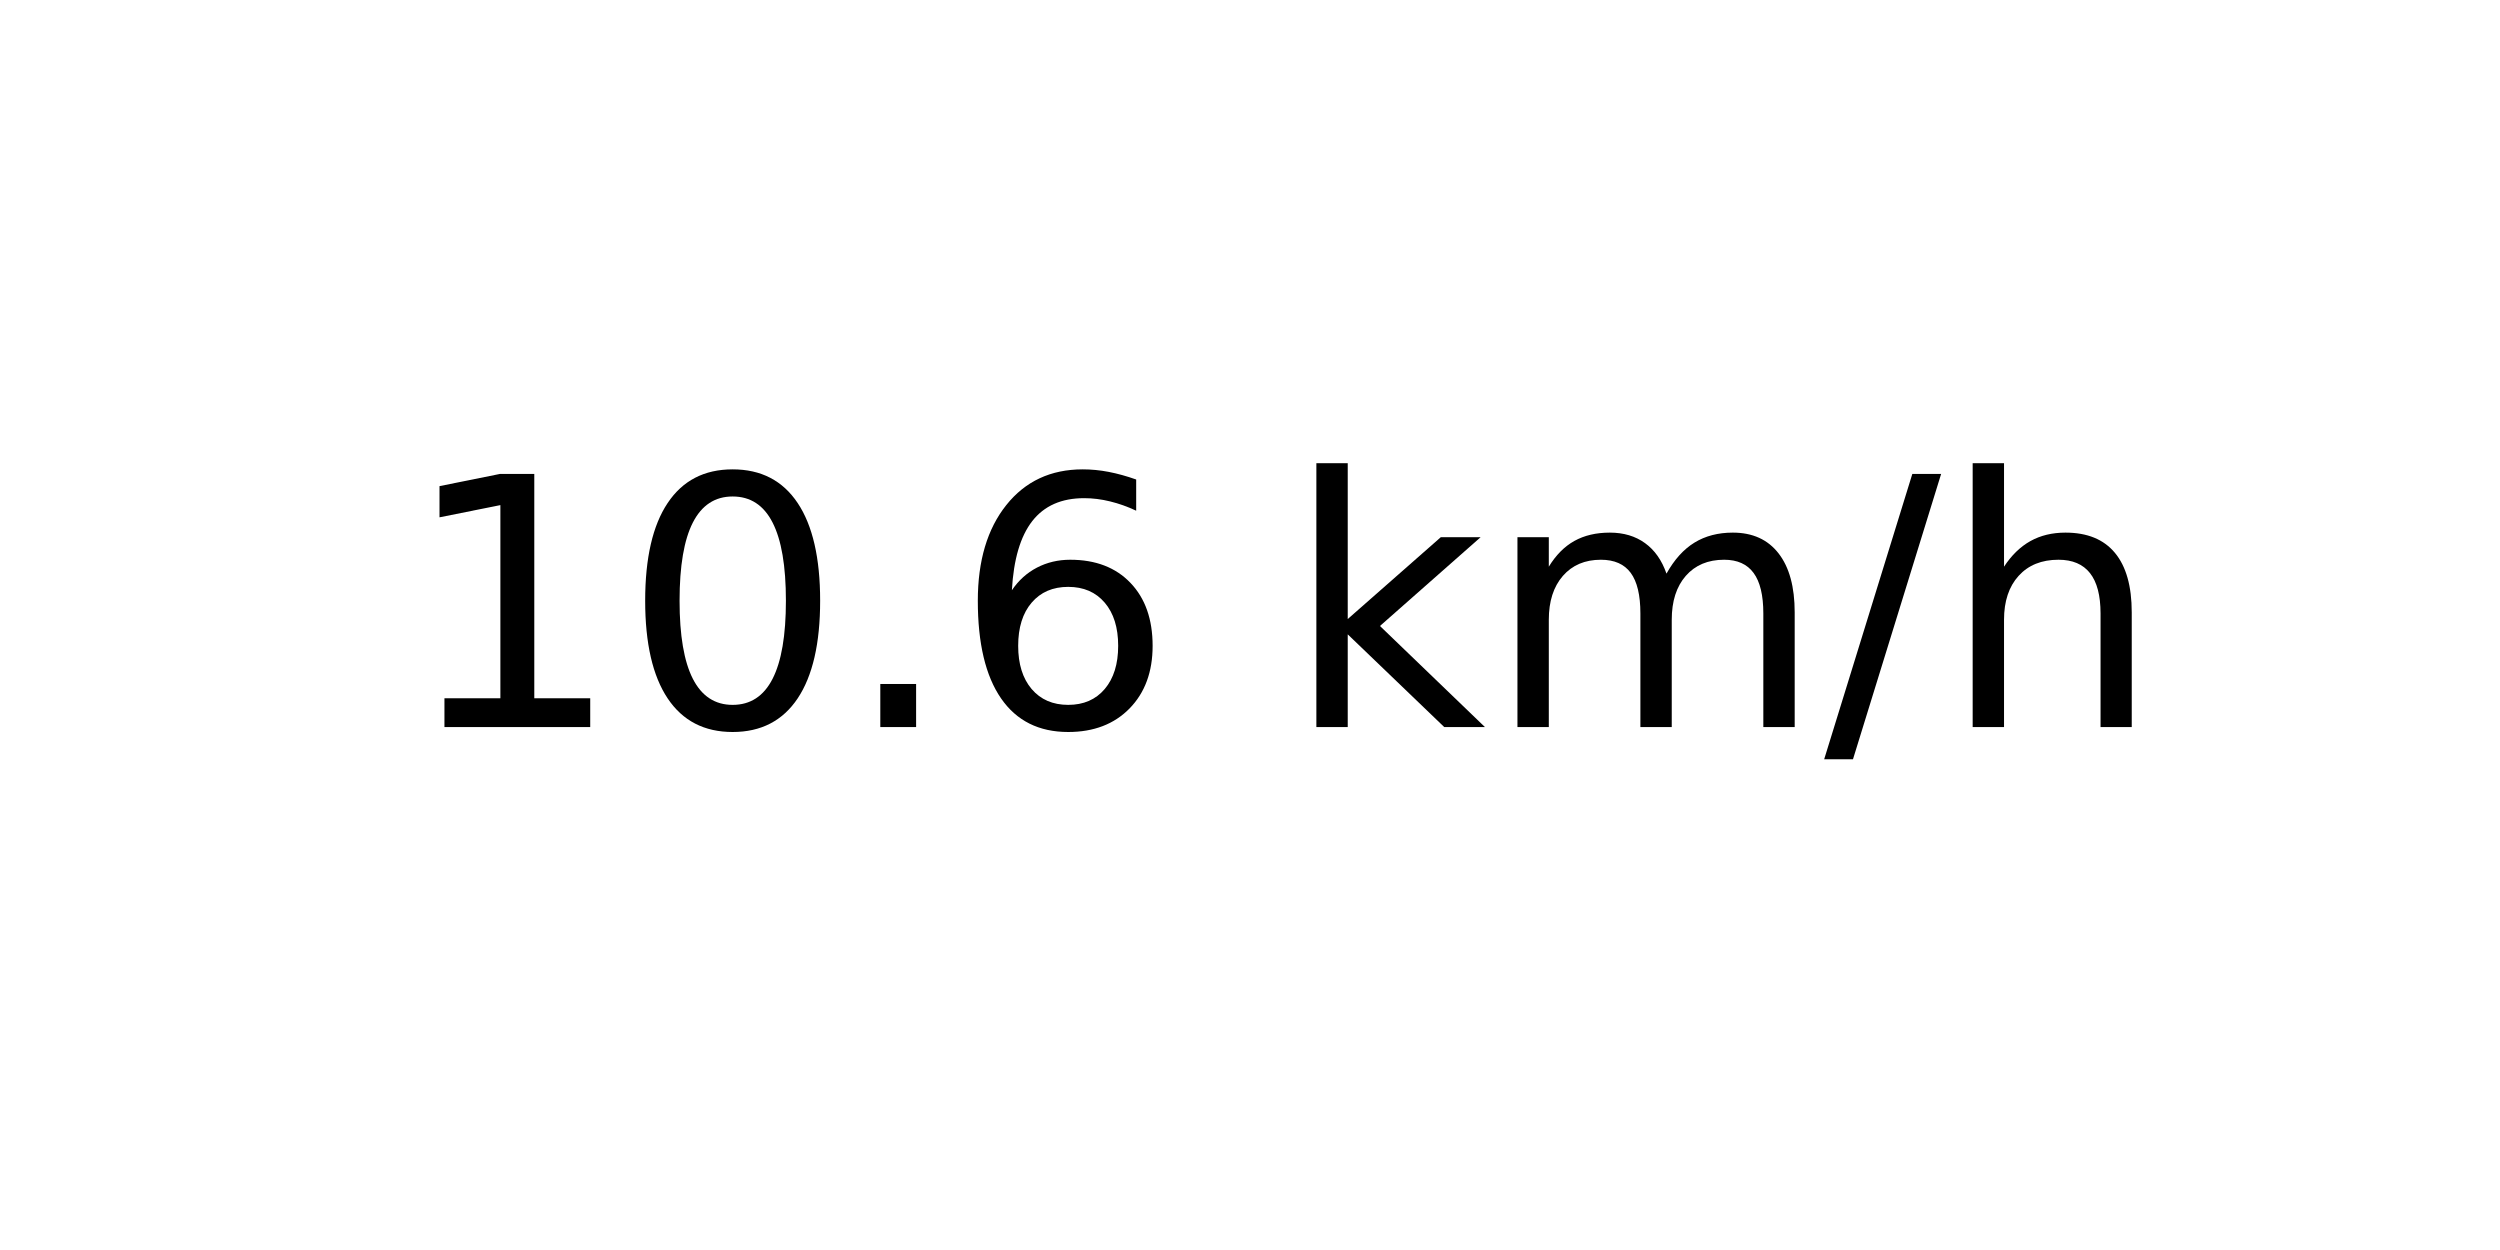
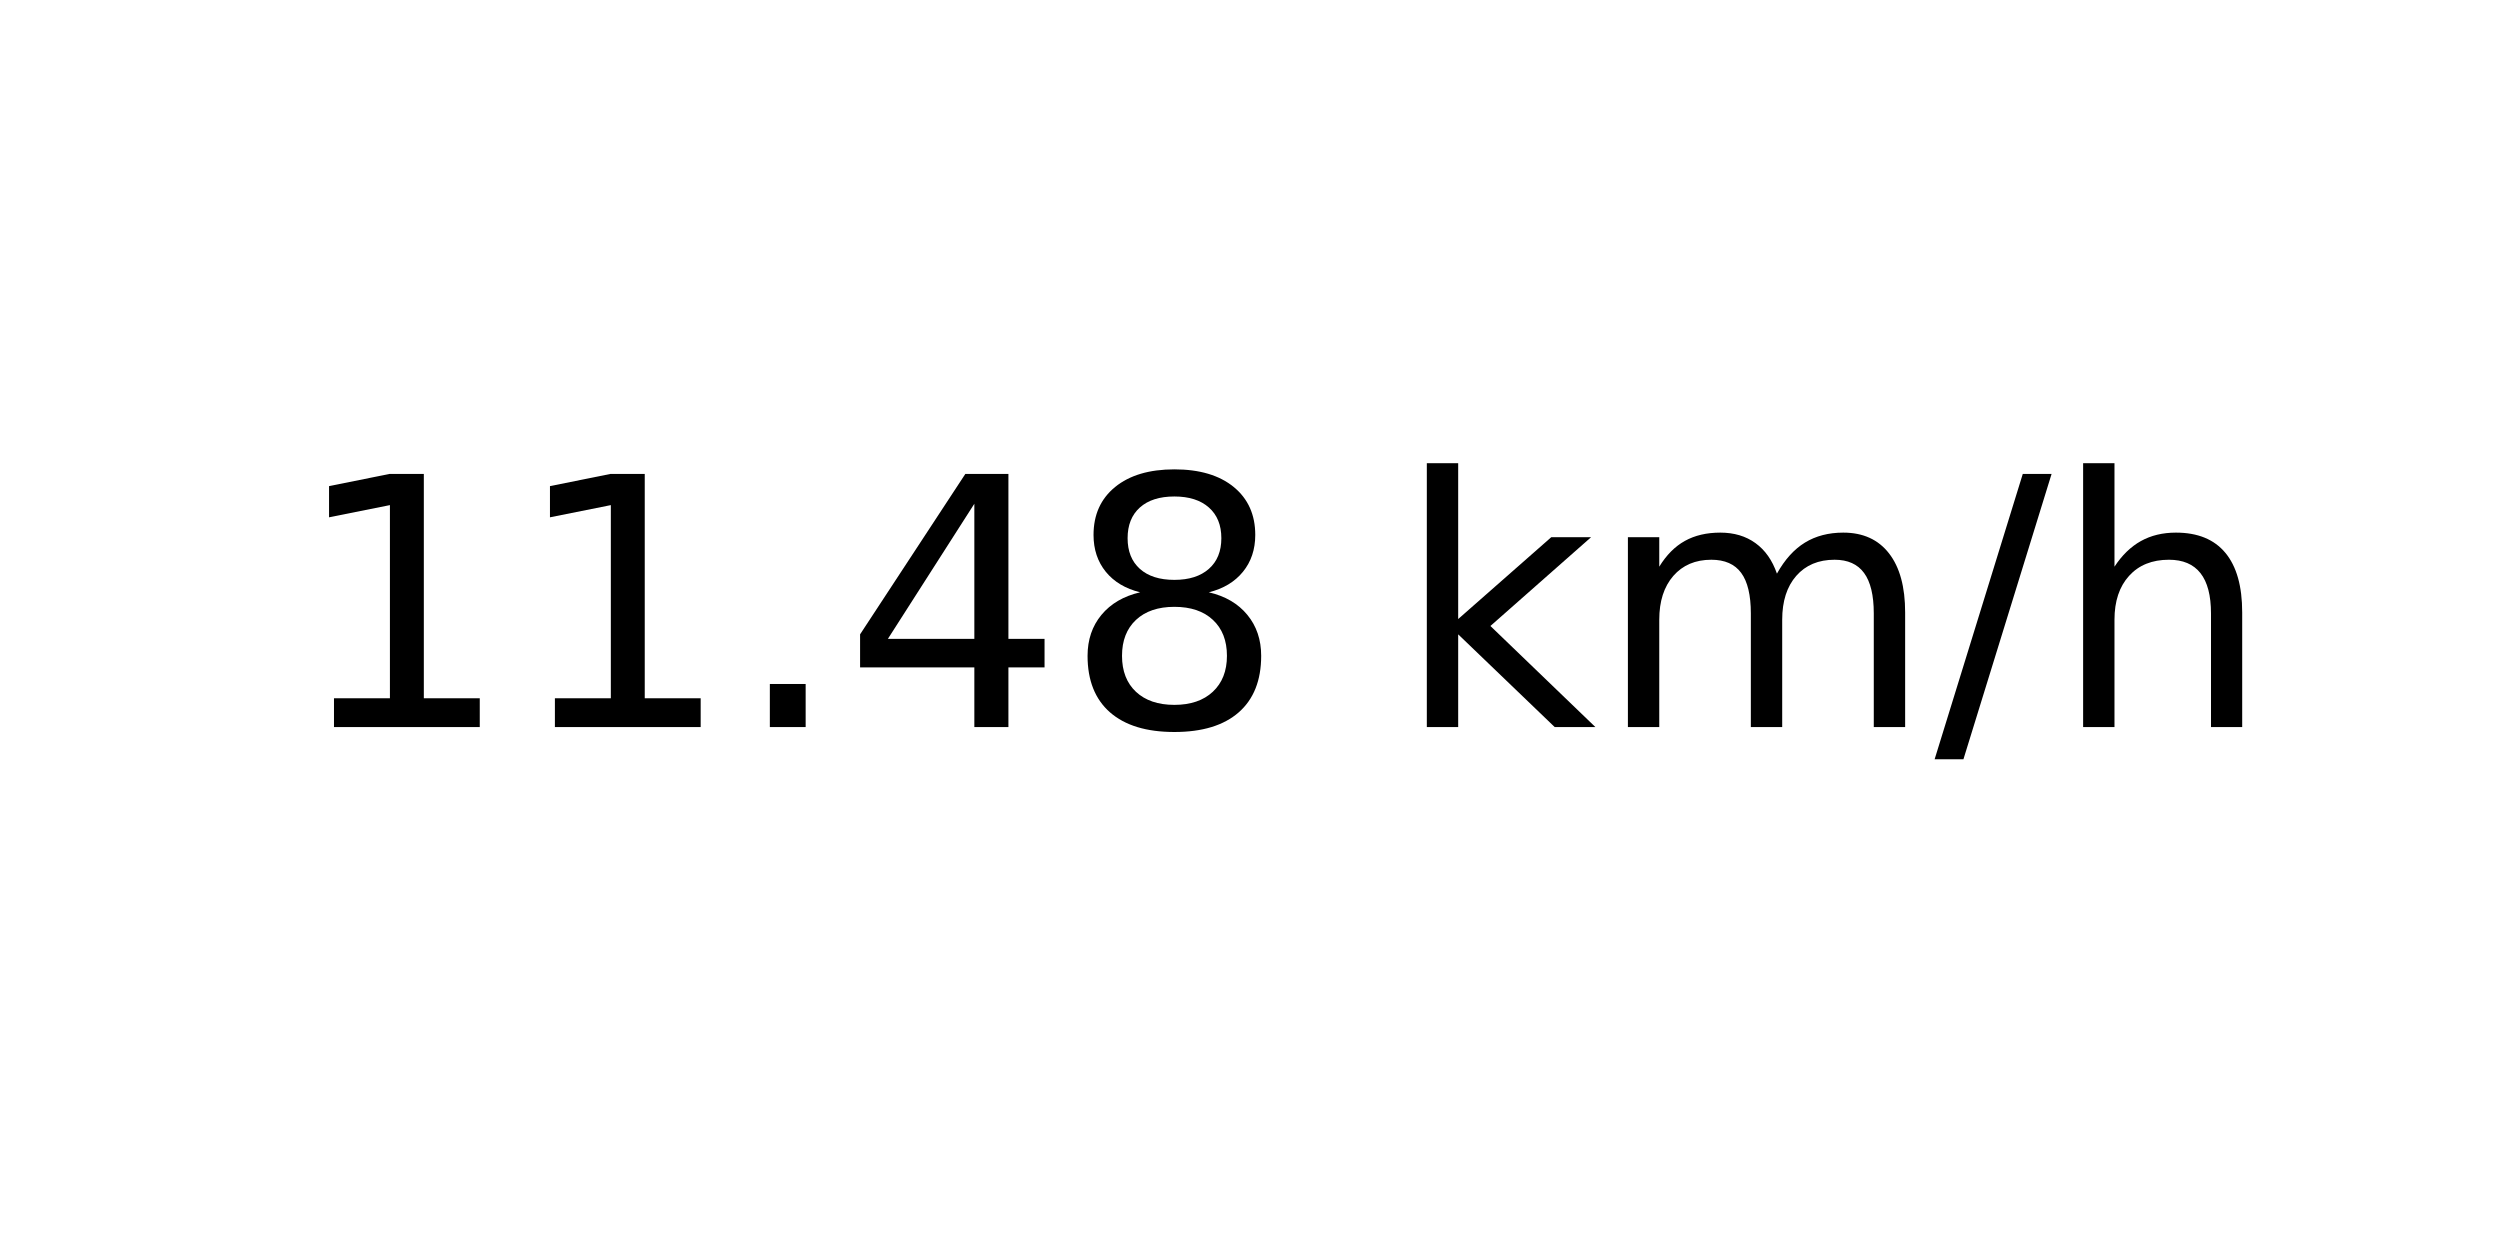
<svg xmlns="http://www.w3.org/2000/svg" xmlns:xlink="http://www.w3.org/1999/xlink" width="72pt" height="36pt" viewBox="0 0 72 36" version="1.1">
  <defs>
    <style type="text/css">*{stroke-linejoin: round; stroke-linecap: butt}</style>
  </defs>
  <g id="figure_1">
    <g id="axes_1">
      <g id="text_1">
-         <g transform="translate(11.55937 20.93937) scale(0.1 -0.1)">
+         <g transform="translate(8.378125 20.93937) scale(0.1 -0.1)">
          <defs>
            <path id="DejaVuSans-31" d="M 794 531  L 1825 531  L 1825 4091  L 703 3866  L 703 4441  L 1819 4666  L 2450 4666  L 2450 531  L 3481 531  L 3481 0  L 794 0  L 794 531  z " transform="scale(0.015625)" />
-             <path id="DejaVuSans-30" d="M 2034 4250  Q 1547 4250 1301 3770  Q 1056 3291 1056 2328  Q 1056 1369 1301 889  Q 1547 409 2034 409  Q 2525 409 2770 889  Q 3016 1369 3016 2328  Q 3016 3291 2770 3770  Q 2525 4250 2034 4250  z M 2034 4750  Q 2819 4750 3233 4129  Q 3647 3509 3647 2328  Q 3647 1150 3233 529  Q 2819 -91 2034 -91  Q 1250 -91 836 529  Q 422 1150 422 2328  Q 422 3509 836 4129  Q 1250 4750 2034 4750  z " transform="scale(0.015625)" />
            <path id="DejaVuSans-2e" d="M 684 794  L 1344 794  L 1344 0  L 684 0  L 684 794  z " transform="scale(0.015625)" />
-             <path id="DejaVuSans-36" d="M 2113 2584  Q 1688 2584 1439 2293  Q 1191 2003 1191 1497  Q 1191 994 1439 701  Q 1688 409 2113 409  Q 2538 409 2786 701  Q 3034 994 3034 1497  Q 3034 2003 2786 2293  Q 2538 2584 2113 2584  z M 3366 4563  L 3366 3988  Q 3128 4100 2886 4159  Q 2644 4219 2406 4219  Q 1781 4219 1451 3797  Q 1122 3375 1075 2522  Q 1259 2794 1537 2939  Q 1816 3084 2150 3084  Q 2853 3084 3261 2657  Q 3669 2231 3669 1497  Q 3669 778 3244 343  Q 2819 -91 2113 -91  Q 1303 -91 875 529  Q 447 1150 447 2328  Q 447 3434 972 4092  Q 1497 4750 2381 4750  Q 2619 4750 2861 4703  Q 3103 4656 3366 4563  z " transform="scale(0.015625)" />
+             <path id="DejaVuSans-34" d="M 2419 4116  L 825 1625  L 2419 1625  L 2419 4116  z M 2253 4666  L 3047 4666  L 3047 1625  L 3713 1625  L 3713 1100  L 3047 1100  L 3047 0  L 2419 0  L 2419 1100  L 313 1100  L 313 1709  L 2253 4666  z " transform="scale(0.015625)" />
+             <path id="DejaVuSans-38" d="M 2034 2216  Q 1584 2216 1326 1975  Q 1069 1734 1069 1313  Q 1069 891 1326 650  Q 1584 409 2034 409  Q 2484 409 2743 651  Q 3003 894 3003 1313  Q 3003 1734 2745 1975  Q 2488 2216 2034 2216  z M 1403 2484  Q 997 2584 770 2862  Q 544 3141 544 3541  Q 544 4100 942 4425  Q 1341 4750 2034 4750  Q 2731 4750 3128 4425  Q 3525 4100 3525 3541  Q 3525 3141 3298 2862  Q 3072 2584 2669 2484  Q 3125 2378 3379 2068  Q 3634 1759 3634 1313  Q 3634 634 3220 271  Q 2806 -91 2034 -91  Q 1263 -91 848 271  Q 434 634 434 1313  Q 434 1759 690 2068  Q 947 2378 1403 2484  z M 1172 3481  Q 1172 3119 1398 2916  Q 1625 2713 2034 2713  Q 2441 2713 2670 2916  Q 2900 3119 2900 3481  Q 2900 3844 2670 4047  Q 2441 4250 2034 4250  Q 1625 4250 1398 4047  Q 1172 3844 1172 3481  z " transform="scale(0.015625)" />
            <path id="DejaVuSans-20" transform="scale(0.015625)" />
            <path id="DejaVuSans-6b" d="M 581 4863  L 1159 4863  L 1159 1991  L 2875 3500  L 3609 3500  L 1753 1863  L 3688 0  L 2938 0  L 1159 1709  L 1159 0  L 581 0  L 581 4863  z " transform="scale(0.015625)" />
            <path id="DejaVuSans-6d" d="M 3328 2828  Q 3544 3216 3844 3400  Q 4144 3584 4550 3584  Q 5097 3584 5394 3201  Q 5691 2819 5691 2113  L 5691 0  L 5113 0  L 5113 2094  Q 5113 2597 4934 2840  Q 4756 3084 4391 3084  Q 3944 3084 3684 2787  Q 3425 2491 3425 1978  L 3425 0  L 2847 0  L 2847 2094  Q 2847 2600 2669 2842  Q 2491 3084 2119 3084  Q 1678 3084 1418 2786  Q 1159 2488 1159 1978  L 1159 0  L 581 0  L 581 3500  L 1159 3500  L 1159 2956  Q 1356 3278 1631 3431  Q 1906 3584 2284 3584  Q 2666 3584 2933 3390  Q 3200 3197 3328 2828  z " transform="scale(0.015625)" />
            <path id="DejaVuSans-2f" d="M 1625 4666  L 2156 4666  L 531 -594  L 0 -594  L 1625 4666  z " transform="scale(0.015625)" />
            <path id="DejaVuSans-68" d="M 3513 2113  L 3513 0  L 2938 0  L 2938 2094  Q 2938 2591 2744 2837  Q 2550 3084 2163 3084  Q 1697 3084 1428 2787  Q 1159 2491 1159 1978  L 1159 0  L 581 0  L 581 4863  L 1159 4863  L 1159 2956  Q 1366 3272 1645 3428  Q 1925 3584 2291 3584  Q 2894 3584 3203 3211  Q 3513 2838 3513 2113  z " transform="scale(0.015625)" />
          </defs>
          <use xlink:href="#DejaVuSans-31" />
-           <use xlink:href="#DejaVuSans-30" x="63.623" />
+           <use xlink:href="#DejaVuSans-31" x="63.623" />
          <use xlink:href="#DejaVuSans-2e" x="127.246" />
-           <use xlink:href="#DejaVuSans-36" x="159.033" />
-           <use xlink:href="#DejaVuSans-20" x="222.656" />
-           <use xlink:href="#DejaVuSans-6b" x="254.443" />
-           <use xlink:href="#DejaVuSans-6d" x="312.354" />
-           <use xlink:href="#DejaVuSans-2f" x="409.766" />
-           <use xlink:href="#DejaVuSans-68" x="443.457" />
+           <use xlink:href="#DejaVuSans-34" x="159.033" />
+           <use xlink:href="#DejaVuSans-38" x="222.656" />
+           <use xlink:href="#DejaVuSans-20" x="286.279" />
+           <use xlink:href="#DejaVuSans-6b" x="318.066" />
+           <use xlink:href="#DejaVuSans-6d" x="375.977" />
+           <use xlink:href="#DejaVuSans-2f" x="473.389" />
+           <use xlink:href="#DejaVuSans-68" x="507.08" />
        </g>
      </g>
    </g>
  </g>
</svg>
